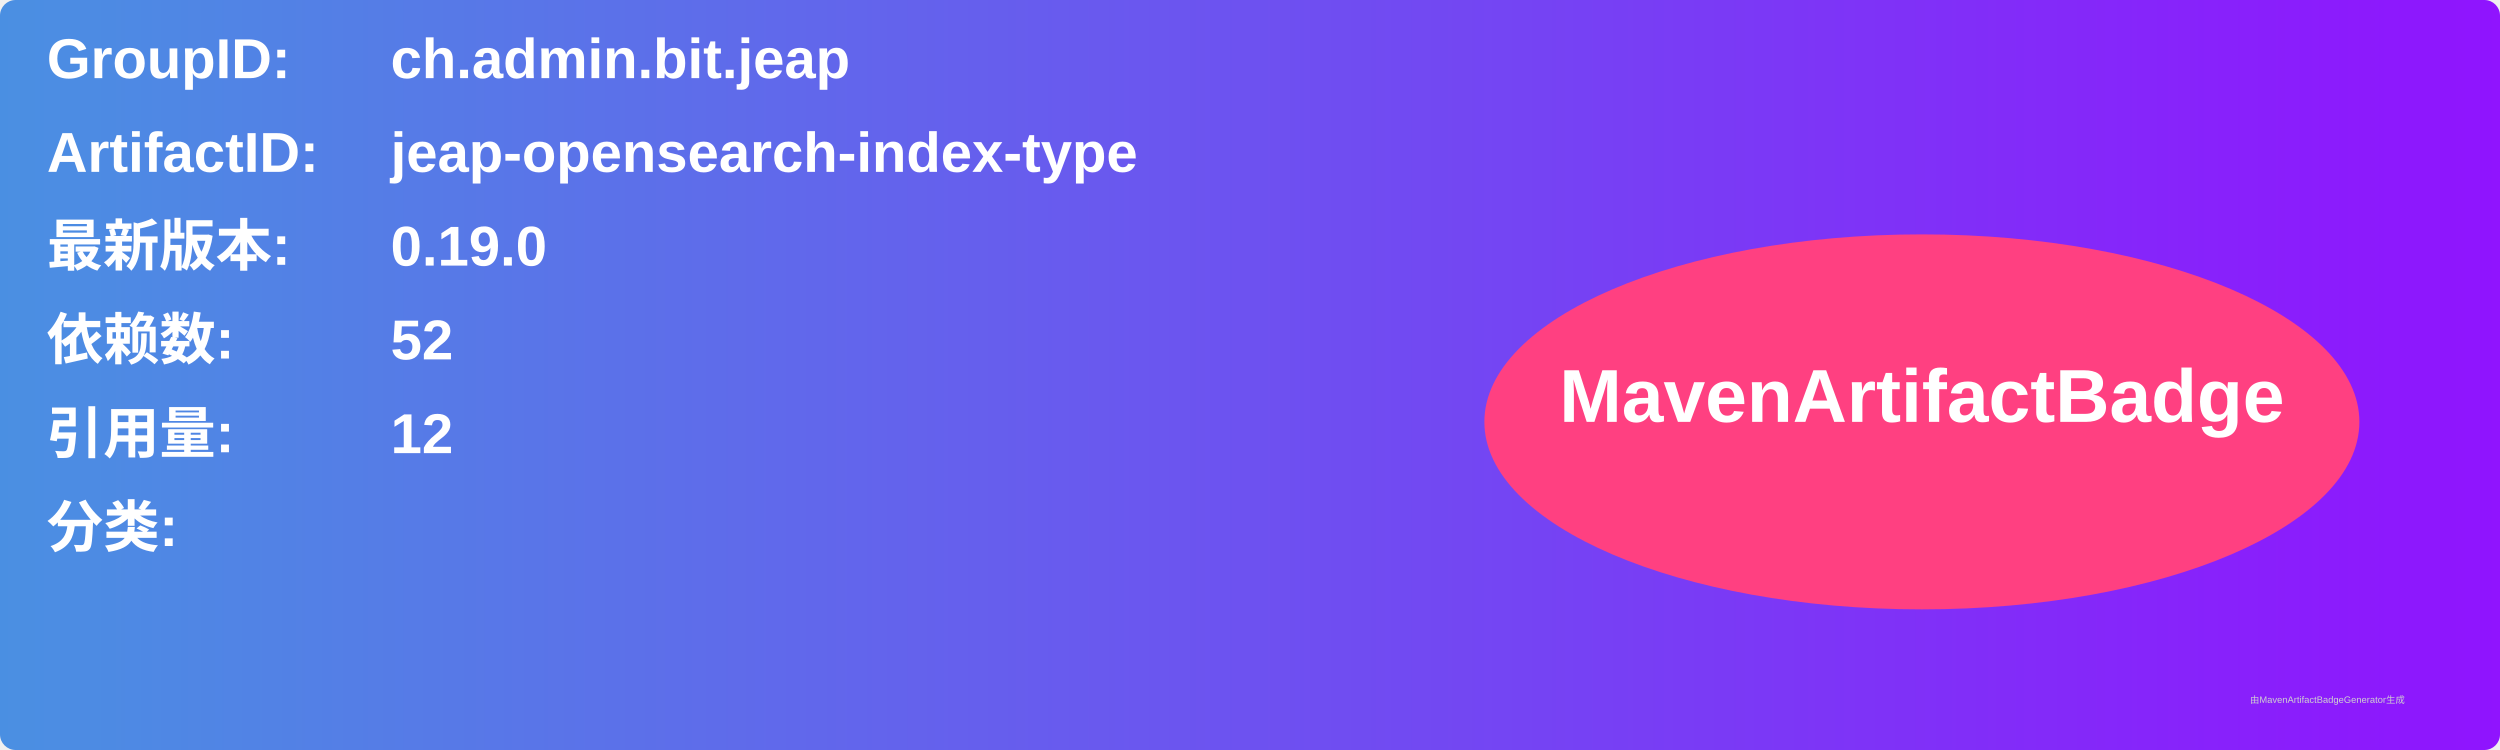
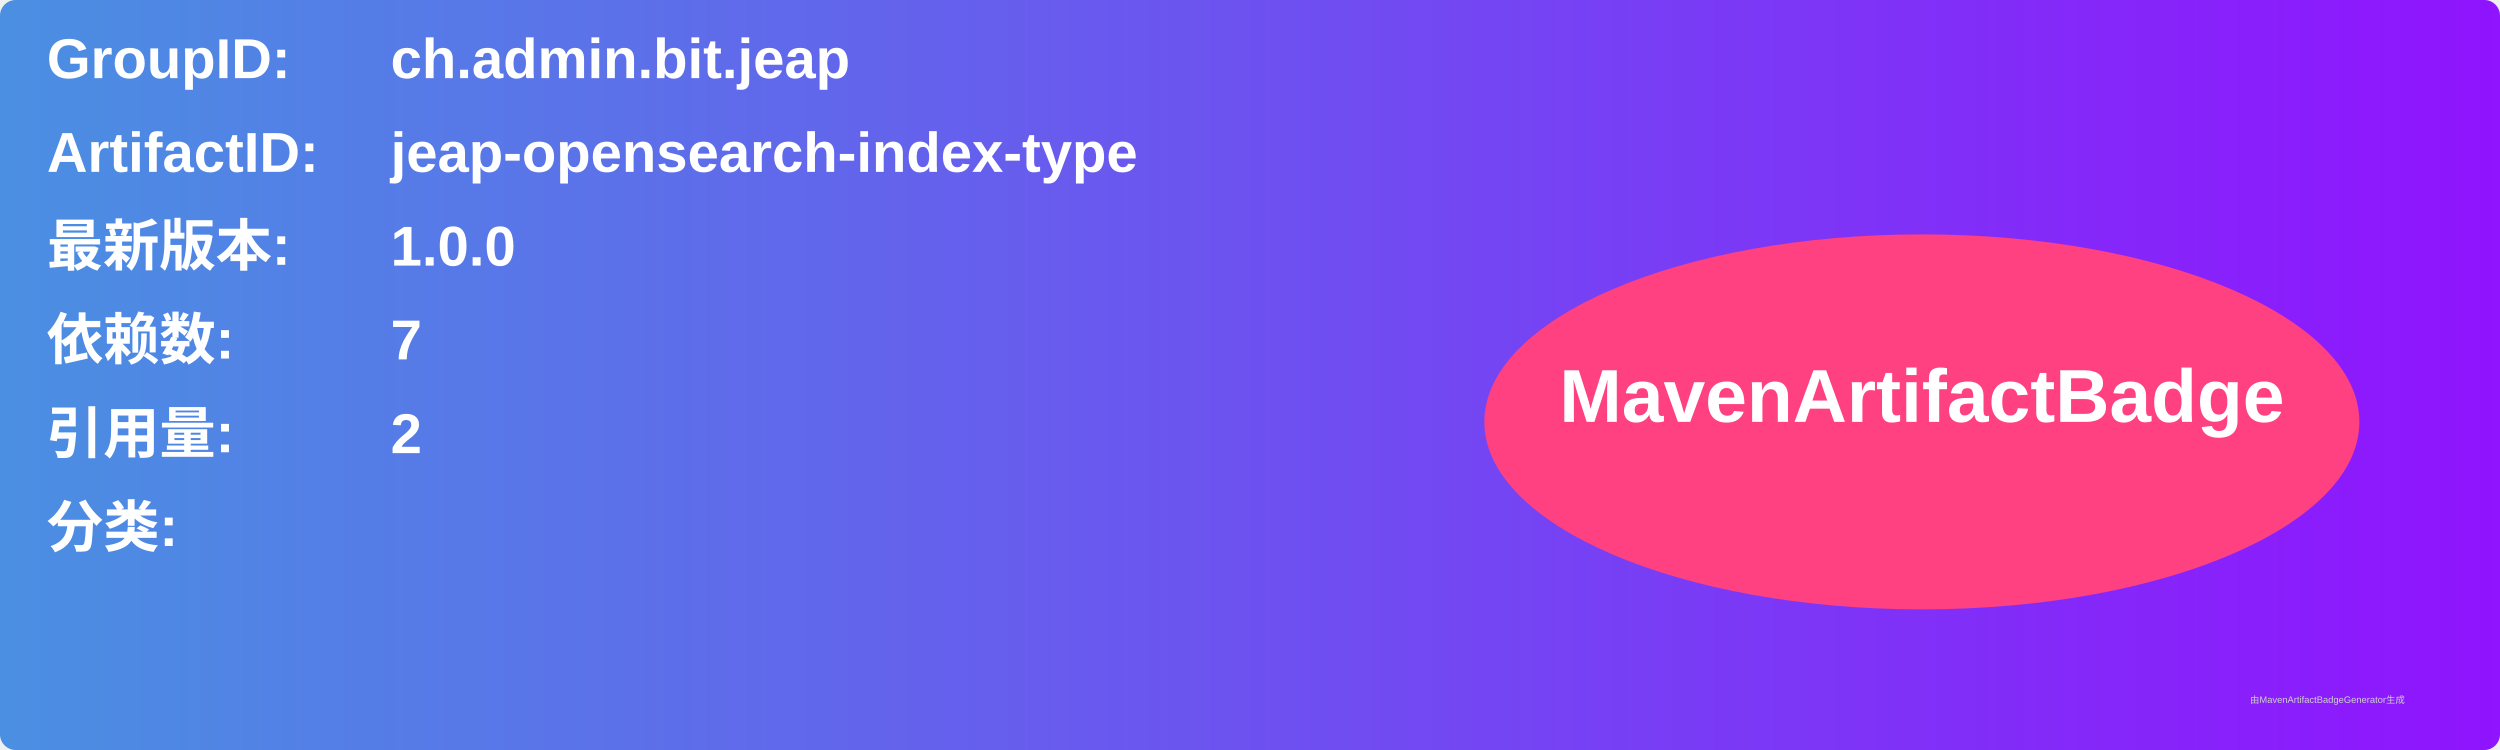
<svg xmlns="http://www.w3.org/2000/svg" width="800" height="240" viewBox="0 0 800 240">
  <linearGradient id="grad" x1="0%" y1="0%" x2="100%" y2="0%">
    <stop offset="0%" stop-color="#4a90e2" />
    <stop offset="100%" stop-color="#9013fe" />
  </linearGradient>
  <rect width="100%" height="100%" rx="5" ry="5" fill="url(#grad)" />
  <g transform="translate(15, 15)">
    <text x="0" y="10" font-family="Arial" font-size="18" fill="white" font-weight="bold" width="260">GroupID:</text>
    <text x="110" y="10" font-family="Arial" font-size="18" fill="white" font-weight="bold" width="460">ch.admin.bit.jeap</text>
    <text x="0" y="40" font-family="Arial" font-size="18" fill="white" font-weight="bold" width="260">ArtifactID:</text>
    <text x="110" y="40" font-family="Arial" font-size="18" fill="white" font-weight="bold" width="460">jeap-opensearch-index-type</text>
    <text x="0" y="70" font-family="Arial" font-size="18" fill="white" font-weight="bold">最新版本:</text>
    <text x="110" y="70" font-family="Arial" font-size="18" fill="white" font-weight="bold">
-       <tspan font-weight="bold">0.19.0</tspan>
+       <tspan font-weight="bold">1.0.0</tspan>
    </text>
    <text x="0" y="100" font-family="Arial" font-size="18" fill="white" font-weight="bold">依赖数: </text>
    <text x="110" y="100" font-family="Arial" font-size="18" fill="white">
-       <tspan font-weight="bold">52</tspan>
+       <tspan font-weight="bold">7</tspan>
    </text>
    <text x="0" y="130" font-family="Arial" font-size="18" fill="white" font-weight="bold">引用量: </text>
    <text x="110" y="130" font-family="Arial" font-size="18" fill="white">
-       <tspan font-weight="bold">12</tspan>
+       <tspan font-weight="bold">2</tspan>
    </text>
    <text x="0" y="160" font-family="Arial" font-size="18" fill="white" font-weight="bold">分类:</text>
    <text x="10" y="190" font-family="Arial" font-size="10" fill="white">
      <tspan font-weight="bold" />
    </text>
    <ellipse cx="600" cy="120" rx="140" ry="60" fill="#ff4081" />
    <text x="600" y="120" text-anchor="middle" font-family="Arial" font-size="24" fill="white" font-weight="bold">MavenArtifactBadge</text>
  </g>
  <text x="720" y="225" font-family="Arial" font-size="3" fill="#d0d0d0">由MavenArtifactBadgeGenerator生成</text>
</svg>
